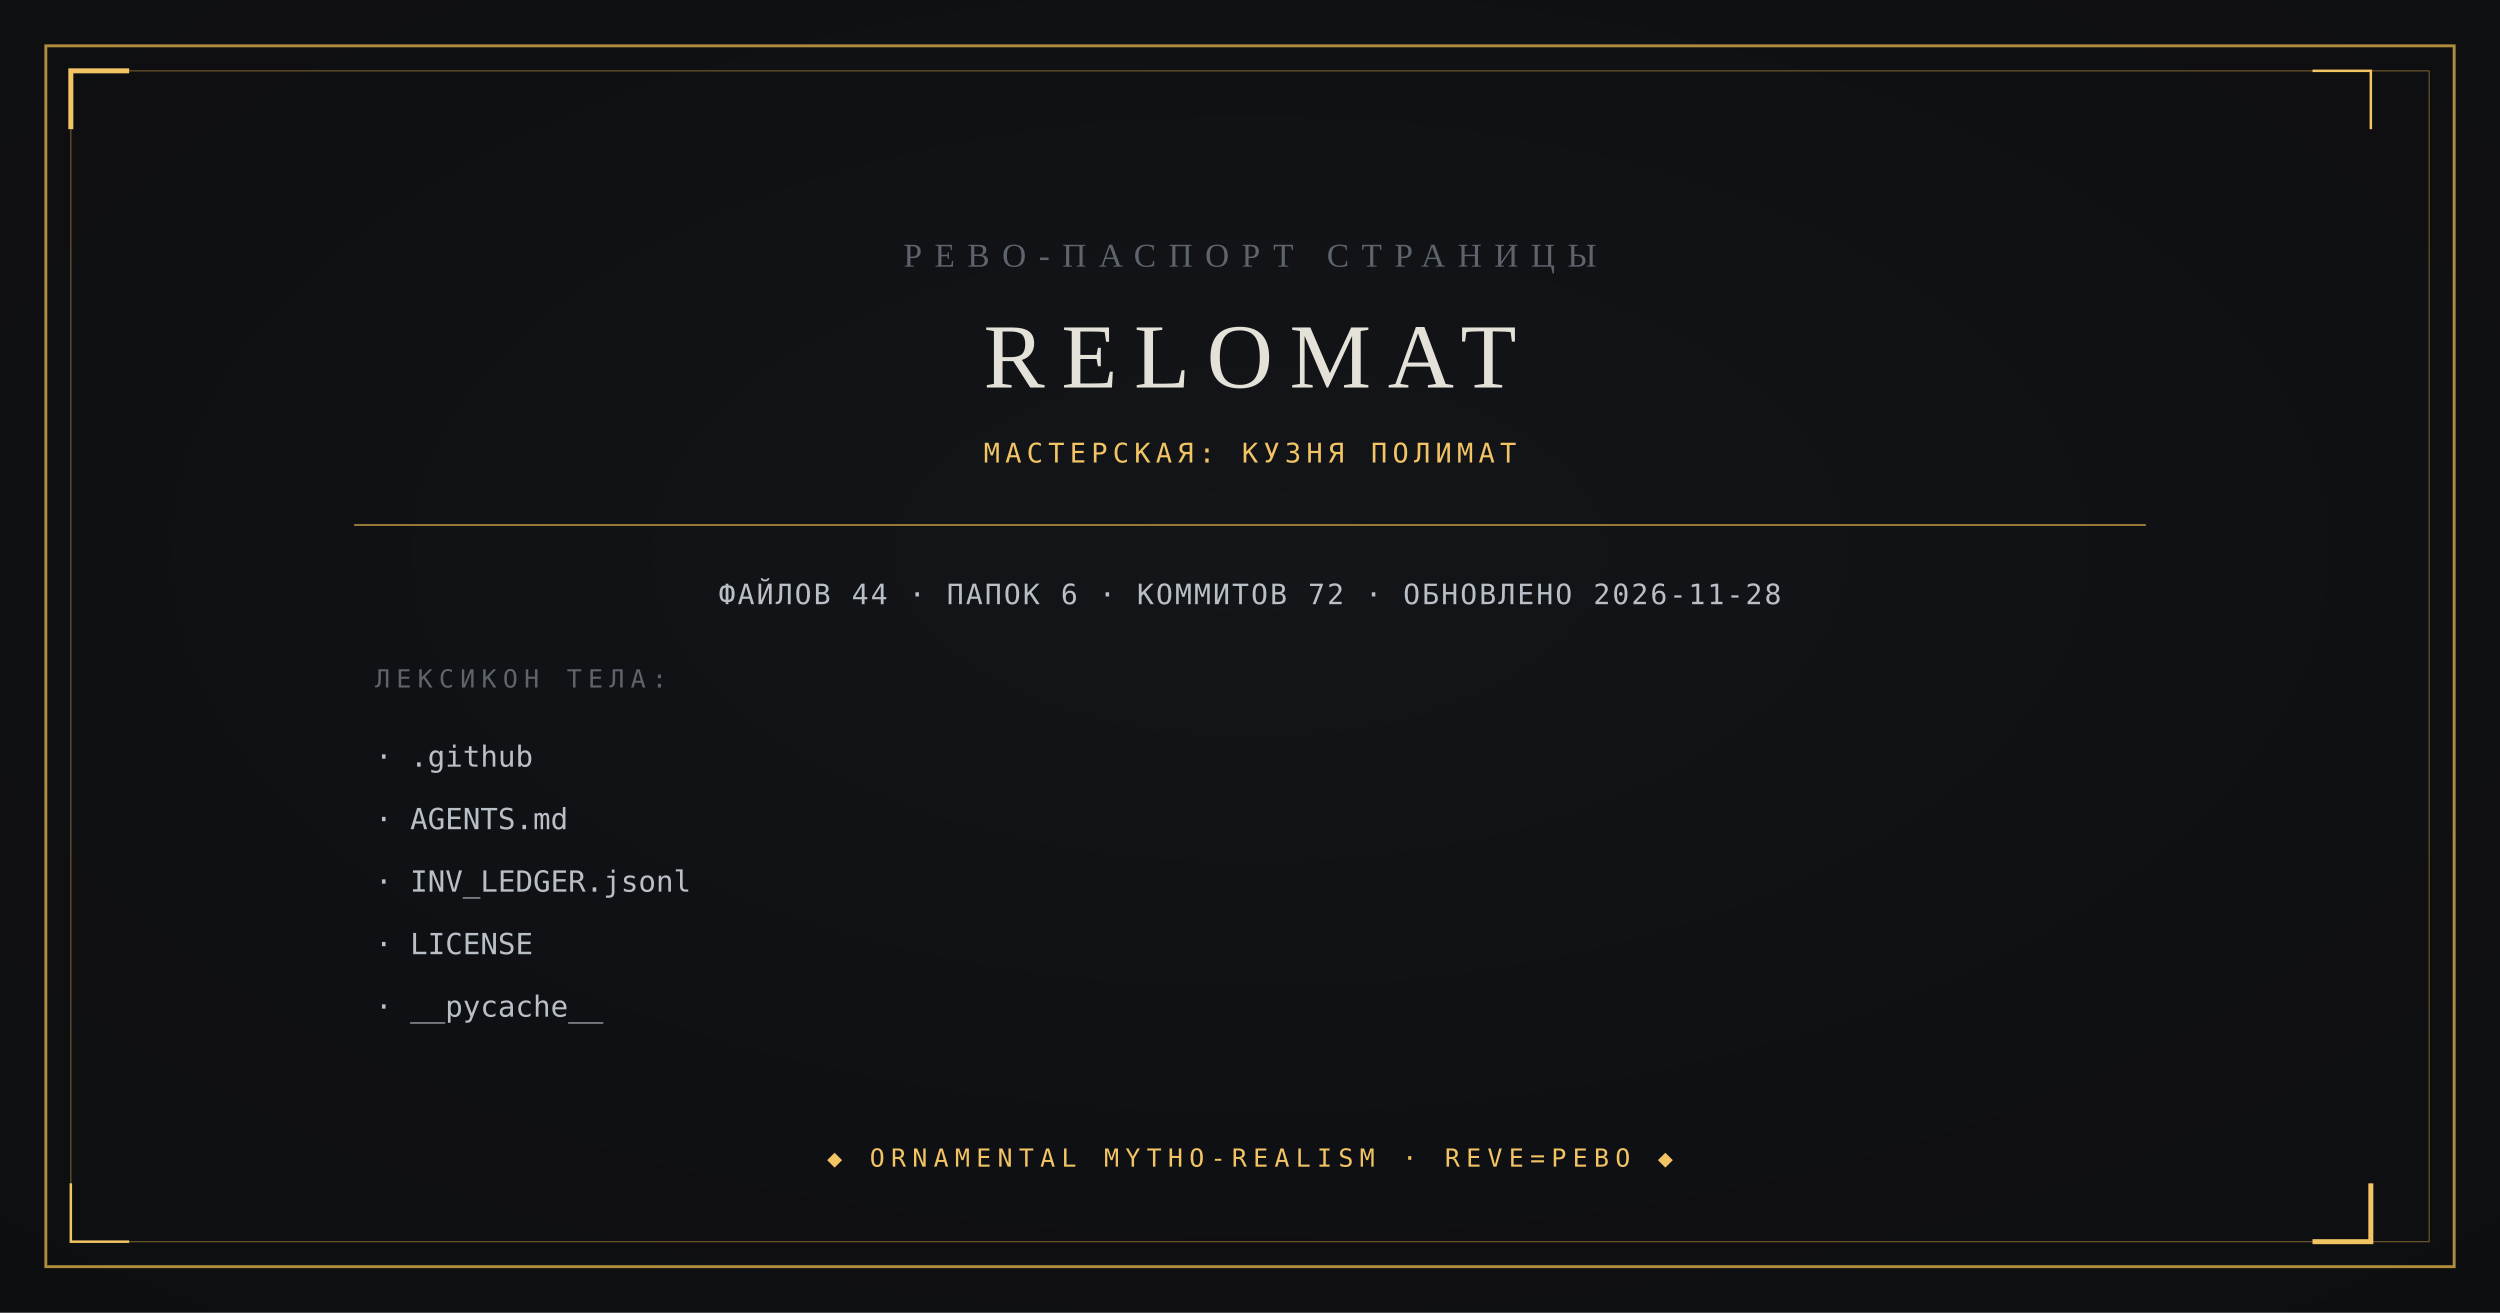
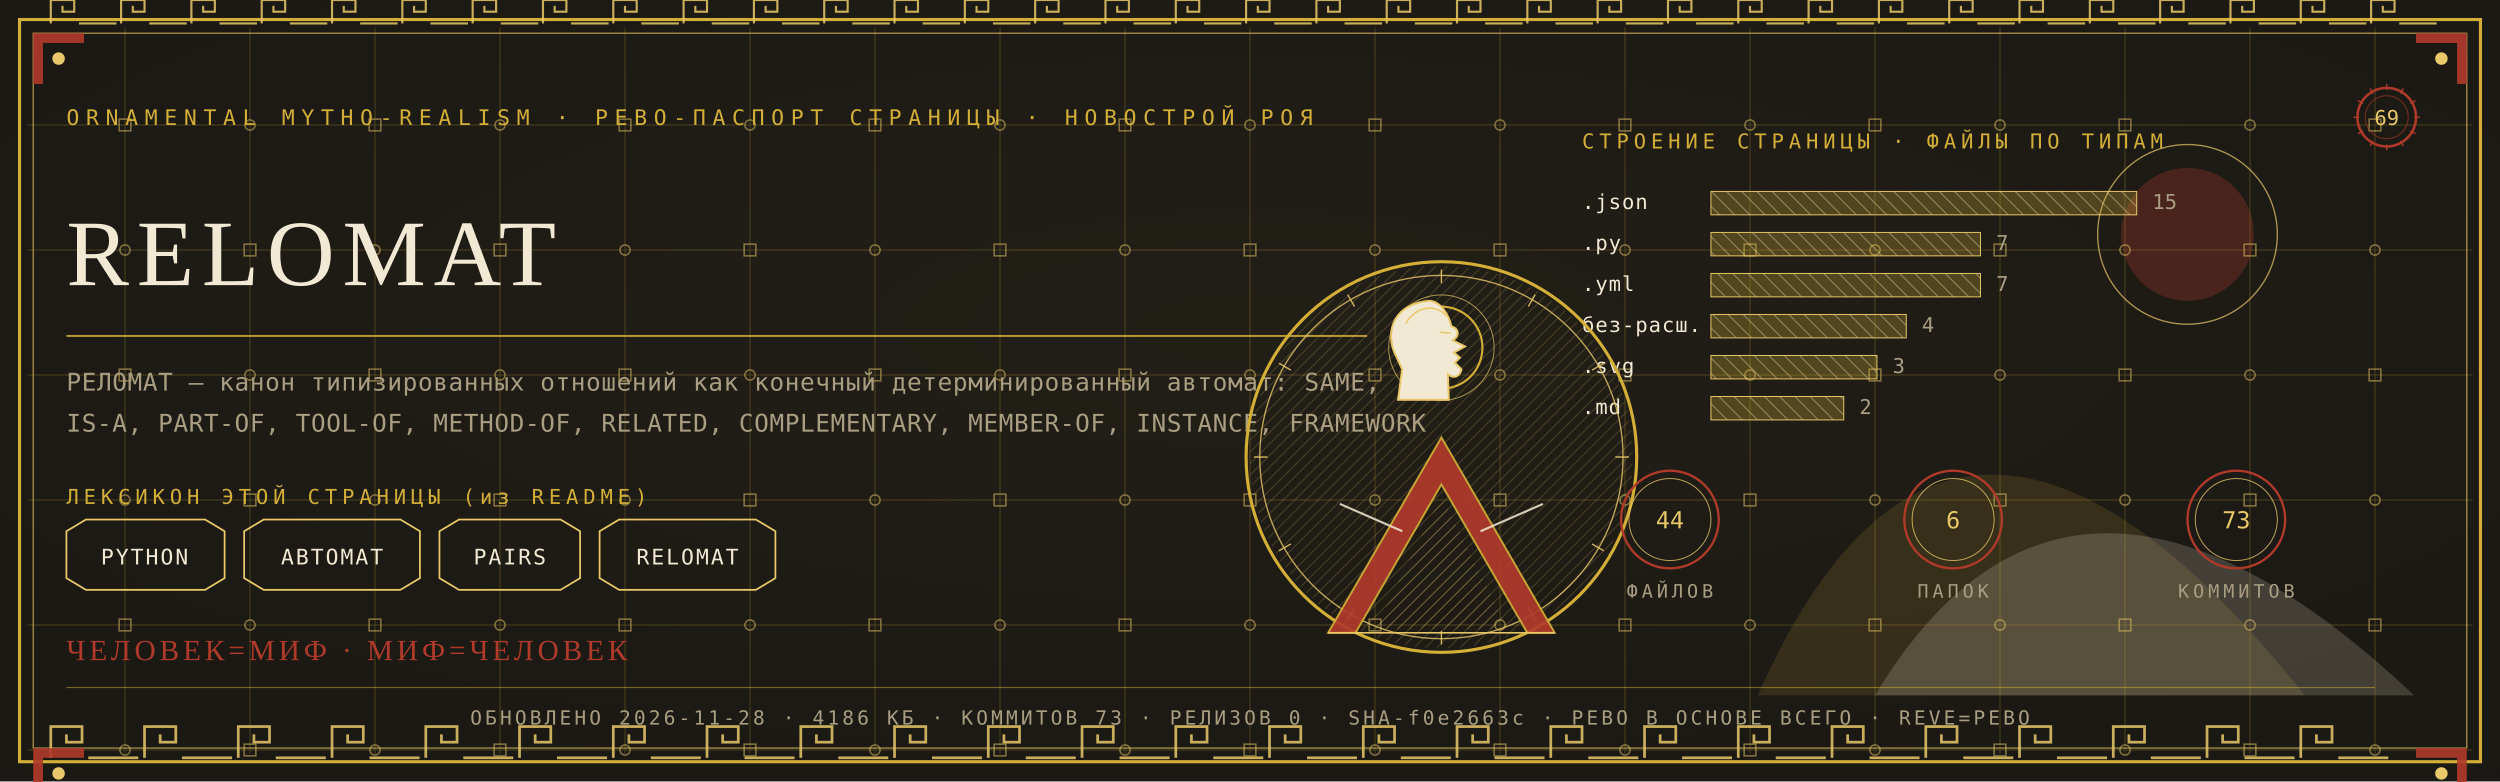
- <svg xmlns="http://www.w3.org/2000/svg" viewBox="0 0 1200 630" width="1200" height="630">
-   <rect width="1200" height="630" fill="#0B0C0E" />
-   <radialGradient id="v" cx="0.5" cy="0.42" r="0.95">
-     <stop offset="0" stop-color="#14161A" />
-     <stop offset="1" stop-color="#0B0C0E" />
-   </radialGradient>
-   <rect width="1200" height="630" fill="url(#v)" opacity="0.9" />
-   <rect x="22" y="22" width="1156" height="586" fill="none" stroke="#B08D3E" stroke-width="1.4" />
-   <rect x="34" y="34" width="1132" height="562" fill="none" stroke="#B08D3E" stroke-width="0.6" opacity="0.55" />
-   <path d="M 34 62 L 34 34 L 62 34" fill="none" stroke="#F2C464" stroke-width="2.4" />
-   <path d="M 1138 568 L 1138 596 L 1110 596" fill="none" stroke="#F2C464" stroke-width="2.4" />
-   <path d="M 1138 62 L 1138 34 L 1110 34" fill="none" stroke="#F2C464" stroke-width="1.2" />
-   <path d="M 62 596 L 34 596 L 34 568" fill="none" stroke="#F2C464" stroke-width="1.2" />
-   <text x="600" y="128" text-anchor="middle" font-family="Georgia, 'Times New Roman', serif" font-size="16" fill="#5E646C" letter-spacing="6">РЕВО-ПАСПОРТ СТРАНИЦЫ</text>
-   <text x="600" y="186" text-anchor="middle" font-family="Georgia, 'Times New Roman', serif" font-size="44" fill="#E4E2D8" letter-spacing="8">RELOMAT</text>
-   <text x="600" y="222" text-anchor="middle" font-family="ui-monospace, Consolas, monospace" font-size="13" fill="#F2C464" letter-spacing="2.5">МАСТЕРСКАЯ: КУЗНЯ ПОЛИМАТ</text>
-   <line x1="170" y1="252" x2="1030" y2="252" stroke="#B08D3E" stroke-width="0.8" />
-   <text x="600" y="290" text-anchor="middle" font-family="ui-monospace, Consolas, monospace" font-size="13.5" fill="#B9BFC7" letter-spacing="1">ФАЙЛОВ 44 · ПАПОК 6 · КОММИТОВ 72 · ОБНОВЛЕНО 2026-11-28</text>
-   <text x="180" y="330" font-family="ui-monospace, Consolas, monospace" font-size="12" fill="#5E646C" letter-spacing="3">ЛЕКСИКОН ТЕЛА:</text>
-   <text x="180" y="368" font-family="ui-monospace, Consolas, monospace" font-size="14" fill="#B9BFC7">· .github</text>
-   <text x="180" y="398" font-family="ui-monospace, Consolas, monospace" font-size="14" fill="#B9BFC7">· AGENTS.md</text>
-   <text x="180" y="428" font-family="ui-monospace, Consolas, monospace" font-size="14" fill="#B9BFC7">· INV_LEDGER.jsonl</text>
-   <text x="180" y="458" font-family="ui-monospace, Consolas, monospace" font-size="14" fill="#B9BFC7">· LICENSE</text>
-   <text x="180" y="488" font-family="ui-monospace, Consolas, monospace" font-size="14" fill="#B9BFC7">· __pycache__</text>
-   <text x="600" y="560" text-anchor="middle" font-family="ui-monospace, Consolas, monospace" font-size="12" fill="#F2C464" letter-spacing="3">◆ ORNAMENTAL MYTHO-REALISM · REVE=РЕВО ◆</text>
+ <svg xmlns="http://www.w3.org/2000/svg" viewBox="0 0 1280 400" width="1280" height="400">
+   <defs>
+     <radialGradient id="rp69" cx="0.5" cy="0.42" r="1.1">
+       <stop offset="0" stop-color="#232017" />
+       <stop offset="1" stop-color="#171512" />
+     </radialGradient>
+     <pattern id="hatchm" width="4.2" height="4.2" patternUnits="userSpaceOnUse" patternTransform="rotate(45)">
+       <rect width="4.2" height="4.2" fill="none" />
+       <line x1="0" y1="0" x2="0" y2="4.2" stroke="#E8C868" stroke-width="0.5" />
+     </pattern>
+     <pattern id="hatchv" width="5.5" height="5.5" patternUnits="userSpaceOnUse" patternTransform="rotate(-45)">
+       <rect width="5.5" height="5.5" fill="none" />
+       <line x1="0" y1="0" x2="0" y2="5.5" stroke="#F2E9D4" stroke-width="0.5" />
+     </pattern>
+   </defs>
+   <rect width="1280" height="400" fill="#171512" />
+   <rect width="1280" height="400" fill="url(#rp69)" opacity="0.94" />
+   <path d="M 900 356 Q 1000 130 1180 356 Z" fill="#D4AF37" opacity="0.14" />
+   <path d="M 960 356 Q 1060 190 1236 356 Z" fill="#F2E9D4" opacity="0.18" />
+   <circle cx="1120" cy="120" r="34" fill="#B03A2A" opacity="0.30" />
+   <circle cx="1120" cy="120" r="46" fill="none" stroke="#E8C868" stroke-width="0.7" opacity="0.7" />
+   <g stroke="#D4AF37" stroke-width="0.45" opacity="0.30">
+     <line x1="64" y1="14" x2="64" y2="386" />
+     <line x1="128" y1="14" x2="128" y2="386" />
+     <line x1="192" y1="14" x2="192" y2="386" />
+     <line x1="256" y1="14" x2="256" y2="386" />
+     <line x1="320" y1="14" x2="320" y2="386" />
+     <line x1="384" y1="14" x2="384" y2="386" />
+     <line x1="448" y1="14" x2="448" y2="386" />
+     <line x1="512" y1="14" x2="512" y2="386" />
+     <line x1="576" y1="14" x2="576" y2="386" />
+     <line x1="640" y1="14" x2="640" y2="386" />
+     <line x1="704" y1="14" x2="704" y2="386" />
+     <line x1="768" y1="14" x2="768" y2="386" />
+     <line x1="832" y1="14" x2="832" y2="386" />
+     <line x1="896" y1="14" x2="896" y2="386" />
+     <line x1="960" y1="14" x2="960" y2="386" />
+     <line x1="1024" y1="14" x2="1024" y2="386" />
+     <line x1="1088" y1="14" x2="1088" y2="386" />
+     <line x1="1152" y1="14" x2="1152" y2="386" />
+     <line x1="1216" y1="14" x2="1216" y2="386" />
+     <line x1="14" y1="64" x2="1266" y2="64" />
+     <line x1="14" y1="128" x2="1266" y2="128" />
+     <line x1="14" y1="192" x2="1266" y2="192" />
+     <line x1="14" y1="256" x2="1266" y2="256" />
+     <line x1="14" y1="320" x2="1266" y2="320" />
+     <line x1="14" y1="384" x2="1266" y2="384" />
+   </g>
+   <g fill="none" stroke="#E8C868" stroke-width="0.8" opacity="0.5">
+     <rect x="61" y="61" width="6" height="6" />
+     <circle cx="64" cy="128" r="2.6" />
+     <rect x="61" y="189" width="6" height="6" />
+     <circle cx="64" cy="256" r="2.6" />
+     <rect x="61" y="317" width="6" height="6" />
+     <circle cx="64" cy="384" r="2.6" />
+     <circle cx="128" cy="64" r="2.6" />
+     <rect x="125" y="125" width="6" height="6" />
+     <circle cx="128" cy="192" r="2.6" />
+     <rect x="125" y="253" width="6" height="6" />
+     <circle cx="128" cy="320" r="2.6" />
+     <rect x="125" y="381" width="6" height="6" />
+     <rect x="189" y="61" width="6" height="6" />
+     <circle cx="192" cy="128" r="2.6" />
+     <rect x="189" y="189" width="6" height="6" />
+     <circle cx="192" cy="256" r="2.6" />
+     <rect x="189" y="317" width="6" height="6" />
+     <circle cx="192" cy="384" r="2.6" />
+     <circle cx="256" cy="64" r="2.6" />
+     <rect x="253" y="125" width="6" height="6" />
+     <circle cx="256" cy="192" r="2.6" />
+     <rect x="253" y="253" width="6" height="6" />
+     <circle cx="256" cy="320" r="2.6" />
+     <rect x="253" y="381" width="6" height="6" />
+     <rect x="317" y="61" width="6" height="6" />
+     <circle cx="320" cy="128" r="2.6" />
+     <rect x="317" y="189" width="6" height="6" />
+     <circle cx="320" cy="256" r="2.6" />
+     <rect x="317" y="317" width="6" height="6" />
+     <circle cx="320" cy="384" r="2.6" />
+     <circle cx="384" cy="64" r="2.6" />
+     <rect x="381" y="125" width="6" height="6" />
+     <circle cx="384" cy="192" r="2.6" />
+     <rect x="381" y="253" width="6" height="6" />
+     <circle cx="384" cy="320" r="2.6" />
+     <rect x="381" y="381" width="6" height="6" />
+     <rect x="445" y="61" width="6" height="6" />
+     <circle cx="448" cy="128" r="2.6" />
+     <rect x="445" y="189" width="6" height="6" />
+     <circle cx="448" cy="256" r="2.6" />
+     <rect x="445" y="317" width="6" height="6" />
+     <circle cx="448" cy="384" r="2.6" />
+     <circle cx="512" cy="64" r="2.6" />
+     <rect x="509" y="125" width="6" height="6" />
+     <circle cx="512" cy="192" r="2.6" />
+     <rect x="509" y="253" width="6" height="6" />
+     <circle cx="512" cy="320" r="2.6" />
+     <rect x="509" y="381" width="6" height="6" />
+     <rect x="573" y="61" width="6" height="6" />
+     <circle cx="576" cy="128" r="2.6" />
+     <rect x="573" y="189" width="6" height="6" />
+     <circle cx="576" cy="256" r="2.6" />
+     <rect x="573" y="317" width="6" height="6" />
+     <circle cx="576" cy="384" r="2.6" />
+     <circle cx="640" cy="64" r="2.6" />
+     <rect x="637" y="125" width="6" height="6" />
+     <circle cx="640" cy="192" r="2.6" />
+     <rect x="637" y="253" width="6" height="6" />
+     <circle cx="640" cy="320" r="2.6" />
+     <rect x="637" y="381" width="6" height="6" />
+     <rect x="701" y="61" width="6" height="6" />
+     <circle cx="704" cy="128" r="2.6" />
+     <rect x="701" y="189" width="6" height="6" />
+     <circle cx="704" cy="256" r="2.6" />
+     <rect x="701" y="317" width="6" height="6" />
+     <circle cx="704" cy="384" r="2.6" />
+     <circle cx="768" cy="64" r="2.6" />
+     <rect x="765" y="125" width="6" height="6" />
+     <circle cx="768" cy="192" r="2.6" />
+     <rect x="765" y="253" width="6" height="6" />
+     <circle cx="768" cy="320" r="2.6" />
+     <rect x="765" y="381" width="6" height="6" />
+     <rect x="829" y="61" width="6" height="6" />
+     <circle cx="832" cy="128" r="2.6" />
+     <rect x="829" y="189" width="6" height="6" />
+     <circle cx="832" cy="256" r="2.6" />
+     <rect x="829" y="317" width="6" height="6" />
+     <circle cx="832" cy="384" r="2.6" />
+     <circle cx="896" cy="64" r="2.6" />
+     <rect x="893" y="125" width="6" height="6" />
+     <circle cx="896" cy="192" r="2.6" />
+     <rect x="893" y="253" width="6" height="6" />
+     <circle cx="896" cy="320" r="2.6" />
+     <rect x="893" y="381" width="6" height="6" />
+     <rect x="957" y="61" width="6" height="6" />
+     <circle cx="960" cy="128" r="2.6" />
+     <rect x="957" y="189" width="6" height="6" />
+     <circle cx="960" cy="256" r="2.6" />
+     <rect x="957" y="317" width="6" height="6" />
+     <circle cx="960" cy="384" r="2.6" />
+     <circle cx="1024" cy="64" r="2.6" />
+     <rect x="1021" y="125" width="6" height="6" />
+     <circle cx="1024" cy="192" r="2.6" />
+     <rect x="1021" y="253" width="6" height="6" />
+     <circle cx="1024" cy="320" r="2.6" />
+     <rect x="1021" y="381" width="6" height="6" />
+     <rect x="1085" y="61" width="6" height="6" />
+     <circle cx="1088" cy="128" r="2.6" />
+     <rect x="1085" y="189" width="6" height="6" />
+     <circle cx="1088" cy="256" r="2.6" />
+     <rect x="1085" y="317" width="6" height="6" />
+     <circle cx="1088" cy="384" r="2.6" />
+     <circle cx="1152" cy="64" r="2.6" />
+     <rect x="1149" y="125" width="6" height="6" />
+     <circle cx="1152" cy="192" r="2.6" />
+     <rect x="1149" y="253" width="6" height="6" />
+     <circle cx="1152" cy="320" r="2.6" />
+     <rect x="1149" y="381" width="6" height="6" />
+     <rect x="1213" y="61" width="6" height="6" />
+     <circle cx="1216" cy="128" r="2.6" />
+     <rect x="1213" y="189" width="6" height="6" />
+     <circle cx="1216" cy="256" r="2.6" />
+     <rect x="1213" y="317" width="6" height="6" />
+     <circle cx="1216" cy="384" r="2.6" />
+   </g>
+   <rect x="10" y="10" width="1260" height="380" fill="none" stroke="#D4AF37" stroke-width="1.6" />
+   <rect x="17" y="17" width="1246" height="366" fill="none" stroke="#E8C868" stroke-width="0.6" opacity="0.75" />
+   <g fill="none" stroke="#E8C868" stroke-width="1.4" opacity="0.85">
+     <path d="M 26 388 L 26 372 L 42 372 L 42 380.0 L 34.0 380.0 L 34.0 376.0" />
+     <line x1="45.2" y1="388" x2="70.8" y2="388" />
+     <path d="M 74 388 L 74 372 L 90 372 L 90 380.0 L 82.0 380.0 L 82.0 376.0" />
+     <line x1="93.2" y1="388" x2="118.8" y2="388" />
+     <path d="M 122 388 L 122 372 L 138 372 L 138 380.0 L 130.0 380.0 L 130.0 376.0" />
+     <line x1="141.2" y1="388" x2="166.8" y2="388" />
+     <path d="M 170 388 L 170 372 L 186 372 L 186 380.0 L 178.0 380.0 L 178.0 376.0" />
+     <line x1="189.2" y1="388" x2="214.8" y2="388" />
+     <path d="M 218 388 L 218 372 L 234 372 L 234 380.0 L 226.0 380.0 L 226.0 376.0" />
+     <line x1="237.2" y1="388" x2="262.8" y2="388" />
+     <path d="M 266 388 L 266 372 L 282 372 L 282 380.0 L 274.0 380.0 L 274.0 376.0" />
+     <line x1="285.2" y1="388" x2="310.8" y2="388" />
+     <path d="M 314 388 L 314 372 L 330 372 L 330 380.0 L 322.0 380.0 L 322.0 376.0" />
+     <line x1="333.2" y1="388" x2="358.8" y2="388" />
+     <path d="M 362 388 L 362 372 L 378 372 L 378 380.0 L 370.0 380.0 L 370.0 376.0" />
+     <line x1="381.2" y1="388" x2="406.8" y2="388" />
+     <path d="M 410 388 L 410 372 L 426 372 L 426 380.0 L 418.0 380.0 L 418.0 376.0" />
+     <line x1="429.2" y1="388" x2="454.8" y2="388" />
+     <path d="M 458 388 L 458 372 L 474 372 L 474 380.0 L 466.0 380.0 L 466.0 376.0" />
+     <line x1="477.2" y1="388" x2="502.8" y2="388" />
+     <path d="M 506 388 L 506 372 L 522 372 L 522 380.0 L 514.0 380.0 L 514.0 376.0" />
+     <line x1="525.2" y1="388" x2="550.8" y2="388" />
+     <path d="M 554 388 L 554 372 L 570 372 L 570 380.0 L 562.0 380.0 L 562.0 376.0" />
+     <line x1="573.2" y1="388" x2="598.8" y2="388" />
+     <path d="M 602 388 L 602 372 L 618 372 L 618 380.0 L 610.0 380.0 L 610.0 376.0" />
+     <line x1="621.2" y1="388" x2="646.8" y2="388" />
+     <path d="M 650 388 L 650 372 L 666 372 L 666 380.0 L 658.0 380.0 L 658.0 376.0" />
+     <line x1="669.2" y1="388" x2="694.8" y2="388" />
+     <path d="M 698 388 L 698 372 L 714 372 L 714 380.0 L 706.0 380.0 L 706.0 376.0" />
+     <line x1="717.2" y1="388" x2="742.8" y2="388" />
+     <path d="M 746 388 L 746 372 L 762 372 L 762 380.0 L 754.0 380.0 L 754.0 376.0" />
+     <line x1="765.2" y1="388" x2="790.8" y2="388" />
+     <path d="M 794 388 L 794 372 L 810 372 L 810 380.0 L 802.0 380.0 L 802.0 376.0" />
+     <line x1="813.2" y1="388" x2="838.8" y2="388" />
+     <path d="M 842 388 L 842 372 L 858 372 L 858 380.0 L 850.0 380.0 L 850.0 376.0" />
+     <line x1="861.2" y1="388" x2="886.8" y2="388" />
+     <path d="M 890 388 L 890 372 L 906 372 L 906 380.0 L 898.0 380.0 L 898.0 376.0" />
+     <line x1="909.2" y1="388" x2="934.8" y2="388" />
+     <path d="M 938 388 L 938 372 L 954 372 L 954 380.0 L 946.0 380.0 L 946.0 376.0" />
+     <line x1="957.2" y1="388" x2="982.8" y2="388" />
+     <path d="M 986 388 L 986 372 L 1002 372 L 1002 380.0 L 994.0 380.0 L 994.0 376.0" />
+     <line x1="1005.2" y1="388" x2="1030.8" y2="388" />
+     <path d="M 1034 388 L 1034 372 L 1050 372 L 1050 380.0 L 1042.0 380.0 L 1042.0 376.0" />
+     <line x1="1053.2" y1="388" x2="1078.8" y2="388" />
+     <path d="M 1082 388 L 1082 372 L 1098 372 L 1098 380.0 L 1090.0 380.0 L 1090.0 376.0" />
+     <line x1="1101.2" y1="388" x2="1126.8" y2="388" />
+     <path d="M 1130 388 L 1130 372 L 1146 372 L 1146 380.0 L 1138.0 380.0 L 1138.0 376.0" />
+     <line x1="1149.2" y1="388" x2="1174.8" y2="388" />
+     <path d="M 1178 388 L 1178 372 L 1194 372 L 1194 380.0 L 1186.0 380.0 L 1186.0 376.0" />
+     <line x1="1197.2" y1="388" x2="1222.8" y2="388" />
+   </g>
+   <g fill="none" stroke="#E8C868" stroke-width="1.1" opacity="0.85">
+     <path d="M 26 12 L 26 0 L 38 0 L 38 6.0 L 32.0 6.0 L 32.0 3.0" />
+     <line x1="40.4" y1="12" x2="59.6" y2="12" />
+     <path d="M 62 12 L 62 0 L 74 0 L 74 6.0 L 68.0 6.0 L 68.0 3.0" />
+     <line x1="76.4" y1="12" x2="95.6" y2="12" />
+     <path d="M 98 12 L 98 0 L 110 0 L 110 6.0 L 104.0 6.0 L 104.0 3.0" />
+     <line x1="112.4" y1="12" x2="131.6" y2="12" />
+     <path d="M 134 12 L 134 0 L 146 0 L 146 6.0 L 140.0 6.0 L 140.0 3.0" />
+     <line x1="148.4" y1="12" x2="167.6" y2="12" />
+     <path d="M 170 12 L 170 0 L 182 0 L 182 6.0 L 176.0 6.0 L 176.0 3.0" />
+     <line x1="184.4" y1="12" x2="203.6" y2="12" />
+     <path d="M 206 12 L 206 0 L 218 0 L 218 6.0 L 212.0 6.0 L 212.0 3.0" />
+     <line x1="220.4" y1="12" x2="239.6" y2="12" />
+     <path d="M 242 12 L 242 0 L 254 0 L 254 6.0 L 248.0 6.0 L 248.0 3.0" />
+     <line x1="256.4" y1="12" x2="275.6" y2="12" />
+     <path d="M 278 12 L 278 0 L 290 0 L 290 6.0 L 284.0 6.0 L 284.0 3.0" />
+     <line x1="292.4" y1="12" x2="311.6" y2="12" />
+     <path d="M 314 12 L 314 0 L 326 0 L 326 6.0 L 320.0 6.0 L 320.0 3.0" />
+     <line x1="328.4" y1="12" x2="347.6" y2="12" />
+     <path d="M 350 12 L 350 0 L 362 0 L 362 6.0 L 356.0 6.0 L 356.0 3.0" />
+     <line x1="364.4" y1="12" x2="383.6" y2="12" />
+     <path d="M 386 12 L 386 0 L 398 0 L 398 6.0 L 392.0 6.0 L 392.0 3.0" />
+     <line x1="400.4" y1="12" x2="419.6" y2="12" />
+     <path d="M 422 12 L 422 0 L 434 0 L 434 6.0 L 428.0 6.0 L 428.0 3.0" />
+     <line x1="436.4" y1="12" x2="455.6" y2="12" />
+     <path d="M 458 12 L 458 0 L 470 0 L 470 6.0 L 464.0 6.0 L 464.0 3.0" />
+     <line x1="472.4" y1="12" x2="491.6" y2="12" />
+     <path d="M 494 12 L 494 0 L 506 0 L 506 6.0 L 500.0 6.0 L 500.0 3.0" />
+     <line x1="508.4" y1="12" x2="527.6" y2="12" />
+     <path d="M 530 12 L 530 0 L 542 0 L 542 6.0 L 536.0 6.0 L 536.0 3.0" />
+     <line x1="544.4" y1="12" x2="563.6" y2="12" />
+     <path d="M 566 12 L 566 0 L 578 0 L 578 6.0 L 572.0 6.0 L 572.0 3.0" />
+     <line x1="580.4" y1="12" x2="599.6" y2="12" />
+     <path d="M 602 12 L 602 0 L 614 0 L 614 6.0 L 608.0 6.0 L 608.0 3.0" />
+     <line x1="616.4" y1="12" x2="635.6" y2="12" />
+     <path d="M 638 12 L 638 0 L 650 0 L 650 6.0 L 644.0 6.0 L 644.0 3.0" />
+     <line x1="652.4" y1="12" x2="671.6" y2="12" />
+     <path d="M 674 12 L 674 0 L 686 0 L 686 6.0 L 680.0 6.0 L 680.0 3.0" />
+     <line x1="688.4" y1="12" x2="707.6" y2="12" />
+     <path d="M 710 12 L 710 0 L 722 0 L 722 6.0 L 716.0 6.0 L 716.0 3.0" />
+     <line x1="724.4" y1="12" x2="743.6" y2="12" />
+     <path d="M 746 12 L 746 0 L 758 0 L 758 6.0 L 752.0 6.0 L 752.0 3.0" />
+     <line x1="760.4" y1="12" x2="779.6" y2="12" />
+     <path d="M 782 12 L 782 0 L 794 0 L 794 6.0 L 788.0 6.0 L 788.0 3.0" />
+     <line x1="796.4" y1="12" x2="815.6" y2="12" />
+     <path d="M 818 12 L 818 0 L 830 0 L 830 6.0 L 824.0 6.0 L 824.0 3.0" />
+     <line x1="832.4" y1="12" x2="851.6" y2="12" />
+     <path d="M 854 12 L 854 0 L 866 0 L 866 6.0 L 860.0 6.0 L 860.0 3.0" />
+     <line x1="868.4" y1="12" x2="887.6" y2="12" />
+     <path d="M 890 12 L 890 0 L 902 0 L 902 6.0 L 896.0 6.0 L 896.0 3.0" />
+     <line x1="904.4" y1="12" x2="923.6" y2="12" />
+     <path d="M 926 12 L 926 0 L 938 0 L 938 6.0 L 932.0 6.0 L 932.0 3.0" />
+     <line x1="940.4" y1="12" x2="959.6" y2="12" />
+     <path d="M 962 12 L 962 0 L 974 0 L 974 6.0 L 968.0 6.0 L 968.0 3.0" />
+     <line x1="976.4" y1="12" x2="995.6" y2="12" />
+     <path d="M 998 12 L 998 0 L 1010 0 L 1010 6.0 L 1004.0 6.0 L 1004.0 3.0" />
+     <line x1="1012.4" y1="12" x2="1031.6" y2="12" />
+     <path d="M 1034 12 L 1034 0 L 1046 0 L 1046 6.0 L 1040.0 6.0 L 1040.0 3.0" />
+     <line x1="1048.4" y1="12" x2="1067.6" y2="12" />
+     <path d="M 1070 12 L 1070 0 L 1082 0 L 1082 6.0 L 1076.0 6.0 L 1076.0 3.0" />
+     <line x1="1084.4" y1="12" x2="1103.6" y2="12" />
+     <path d="M 1106 12 L 1106 0 L 1118 0 L 1118 6.0 L 1112.0 6.0 L 1112.0 3.0" />
+     <line x1="1120.4" y1="12" x2="1139.6" y2="12" />
+     <path d="M 1142 12 L 1142 0 L 1154 0 L 1154 6.0 L 1148.0 6.0 L 1148.0 3.0" />
+     <line x1="1156.4" y1="12" x2="1175.6" y2="12" />
+     <path d="M 1178 12 L 1178 0 L 1190 0 L 1190 6.0 L 1184.0 6.0 L 1184.0 3.0" />
+     <line x1="1192.4" y1="12" x2="1211.6" y2="12" />
+     <path d="M 1214 12 L 1214 0 L 1226 0 L 1226 6.0 L 1220.0 6.0 L 1220.0 3.0" />
+     <line x1="1228.4" y1="12" x2="1247.6" y2="12" />
+   </g>
+   <g transform="translate(17,17) scale(1,1)">
+     <path d="M 0 0 L 26 0 L 26 5 L 5 5 L 5 26 L 0 26 Z" fill="#B03A2A" opacity="0.9" />
+     <circle cx="13" cy="13" r="3.2" fill="#E8C868" />
+   </g>
+   <g transform="translate(1263,17) scale(-1,1)">
+     <path d="M 0 0 L 26 0 L 26 5 L 5 5 L 5 26 L 0 26 Z" fill="#B03A2A" opacity="0.9" />
+     <circle cx="13" cy="13" r="3.2" fill="#E8C868" />
+   </g>
+   <g transform="translate(17,383) scale(1,1)">
+     <path d="M 0 0 L 26 0 L 26 5 L 5 5 L 5 26 L 0 26 Z" fill="#B03A2A" opacity="0.9" />
+     <circle cx="13" cy="13" r="3.2" fill="#E8C868" />
+   </g>
+   <g transform="translate(1263,383) scale(-1,1)">
+     <path d="M 0 0 L 26 0 L 26 5 L 5 5 L 5 26 L 0 26 Z" fill="#B03A2A" opacity="0.9" />
+     <circle cx="13" cy="13" r="3.2" fill="#E8C868" />
+   </g>
+   <text x="34" y="64" font-family="'Cascadia Mono', ui-monospace, Consolas, monospace" font-size="11" fill="#D4AF37" letter-spacing="3.4">ORNAMENTAL MYTHO-REALISM · РЕВО-ПАСПОРТ СТРАНИЦЫ · НОВОСТРОЙ РОЯ</text>
+   <g transform="translate(1222,60)">
+     <circle r="15" fill="none" stroke="#B03A2A" stroke-width="1.3" />
+     <circle r="11" fill="none" stroke="#B03A2A" stroke-width="0.55" opacity="0.6" />
+     <text y="4" text-anchor="middle" font-family="'Cascadia Mono', ui-monospace, Consolas, monospace" font-size="10.5" fill="#E8C868">69</text>
+     <g stroke="#B03A2A" stroke-width="0.7">
+       <line x1="0" y1="-17" x2="0" y2="-14" transform="rotate(0)" />
+       <line x1="0" y1="-17" x2="0" y2="-14" transform="rotate(30)" />
+       <line x1="0" y1="-17" x2="0" y2="-14" transform="rotate(60)" />
+       <line x1="0" y1="-17" x2="0" y2="-14" transform="rotate(90)" />
+       <line x1="0" y1="-17" x2="0" y2="-14" transform="rotate(120)" />
+       <line x1="0" y1="-17" x2="0" y2="-14" transform="rotate(150)" />
+       <line x1="0" y1="-17" x2="0" y2="-14" transform="rotate(180)" />
+       <line x1="0" y1="-17" x2="0" y2="-14" transform="rotate(210)" />
+       <line x1="0" y1="-17" x2="0" y2="-14" transform="rotate(240)" />
+       <line x1="0" y1="-17" x2="0" y2="-14" transform="rotate(270)" />
+       <line x1="0" y1="-17" x2="0" y2="-14" transform="rotate(300)" />
+       <line x1="0" y1="-17" x2="0" y2="-14" transform="rotate(330)" />
+     </g>
+   </g>
+   <text x="34" y="146" font-family="Georgia, 'Times New Roman', serif" font-size="48.0" fill="#F2E9D4" letter-spacing="4">RELOMAT</text>
+   <line x1="34" y1="172" x2="700" y2="172" stroke="#D4AF37" stroke-width="1" opacity="0.85" />
+   <text x="34" y="200" font-family="'Cascadia Mono', ui-monospace, Consolas, monospace" font-size="12.5" fill="#A99E82" letter-spacing="0.3">РЕЛОМАТ — канон типизированных отношений как конечный детерминированный автомат: SAME,</text>
+   <text x="34" y="221" font-family="'Cascadia Mono', ui-monospace, Consolas, monospace" font-size="12.5" fill="#A99E82" letter-spacing="0.3">IS-A, PART-OF, TOOL-OF, METHOD-OF, RELATED, COMPLEMENTARY, MEMBER-OF, INSTANCE, FRAMEWORK</text>
+   <text x="34" y="258" font-family="'Cascadia Mono', ui-monospace, Consolas, monospace" font-size="10.5" fill="#D4AF37" letter-spacing="2.5">ЛЕКСИКОН ЭТОЙ СТРАНИЦЫ (из README)</text>
+   <path d="M 34 272 L 44 266 L 105 266 L 115 272 L 115 296 L 105 302 L 44 302 L 34 296 Z" fill="none" stroke="#E8C868" stroke-width="0.9" />
+   <text x="74" y="289" text-anchor="middle" font-family="'Cascadia Mono', ui-monospace, Consolas, monospace" font-size="11" fill="#F2E9D4" letter-spacing="1">PYTHON</text>
+   <path d="M 125 272 L 135 266 L 205 266 L 215 272 L 215 296 L 205 302 L 135 302 L 125 296 Z" fill="none" stroke="#E8C868" stroke-width="0.9" />
+   <text x="170" y="289" text-anchor="middle" font-family="'Cascadia Mono', ui-monospace, Consolas, monospace" font-size="11" fill="#F2E9D4" letter-spacing="1">АВТОМАТ</text>
+   <path d="M 225 272 L 235 266 L 287 266 L 297 272 L 297 296 L 287 302 L 235 302 L 225 296 Z" fill="none" stroke="#E8C868" stroke-width="0.9" />
+   <text x="261" y="289" text-anchor="middle" font-family="'Cascadia Mono', ui-monospace, Consolas, monospace" font-size="11" fill="#F2E9D4" letter-spacing="1">PAIRS</text>
+   <path d="M 307 272 L 317 266 L 387 266 L 397 272 L 397 296 L 387 302 L 317 302 L 307 296 Z" fill="none" stroke="#E8C868" stroke-width="0.9" />
+   <text x="352" y="289" text-anchor="middle" font-family="'Cascadia Mono', ui-monospace, Consolas, monospace" font-size="11" fill="#F2E9D4" letter-spacing="1">RELOMAT</text>
+   <text x="810" y="76" font-family="'Cascadia Mono', ui-monospace, Consolas, monospace" font-size="10.5" fill="#D4AF37" letter-spacing="2.5">СТРОЕНИЕ СТРАНИЦЫ · ФАЙЛЫ ПО ТИПАМ</text>
+   <text x="810" y="107" font-family="'Cascadia Mono', ui-monospace, Consolas, monospace" font-size="10.5" fill="#F2E9D4" letter-spacing="0.5">.json</text>
+   <rect x="876" y="98" width="218" height="12" fill="url(#hatchv)" opacity="0.9" />
+   <rect x="876" y="98" width="218" height="12" fill="#D4AF37" opacity="0.28" />
+   <rect x="876" y="98" width="218" height="12" fill="none" stroke="#E8C868" stroke-width="0.5" />
+   <text x="1102" y="107" font-family="'Cascadia Mono', ui-monospace, Consolas, monospace" font-size="10.5" fill="#A99E82">15</text>
+   <text x="810" y="128" font-family="'Cascadia Mono', ui-monospace, Consolas, monospace" font-size="10.5" fill="#F2E9D4" letter-spacing="0.5">.py</text>
+   <rect x="876" y="119" width="138" height="12" fill="url(#hatchv)" opacity="0.9" />
+   <rect x="876" y="119" width="138" height="12" fill="#D4AF37" opacity="0.28" />
+   <rect x="876" y="119" width="138" height="12" fill="none" stroke="#E8C868" stroke-width="0.5" />
+   <text x="1022" y="128" font-family="'Cascadia Mono', ui-monospace, Consolas, monospace" font-size="10.5" fill="#A99E82">7</text>
+   <text x="810" y="149" font-family="'Cascadia Mono', ui-monospace, Consolas, monospace" font-size="10.5" fill="#F2E9D4" letter-spacing="0.5">.yml</text>
+   <rect x="876" y="140" width="138" height="12" fill="url(#hatchv)" opacity="0.9" />
+   <rect x="876" y="140" width="138" height="12" fill="#D4AF37" opacity="0.28" />
+   <rect x="876" y="140" width="138" height="12" fill="none" stroke="#E8C868" stroke-width="0.5" />
+   <text x="1022" y="149" font-family="'Cascadia Mono', ui-monospace, Consolas, monospace" font-size="10.5" fill="#A99E82">7</text>
+   <text x="810" y="170" font-family="'Cascadia Mono', ui-monospace, Consolas, monospace" font-size="10.5" fill="#F2E9D4" letter-spacing="0.5">без-расш.</text>
+   <rect x="876" y="161" width="100" height="12" fill="url(#hatchv)" opacity="0.9" />
+   <rect x="876" y="161" width="100" height="12" fill="#D4AF37" opacity="0.28" />
+   <rect x="876" y="161" width="100" height="12" fill="none" stroke="#E8C868" stroke-width="0.5" />
+   <text x="984" y="170" font-family="'Cascadia Mono', ui-monospace, Consolas, monospace" font-size="10.5" fill="#A99E82">4</text>
+   <text x="810" y="191" font-family="'Cascadia Mono', ui-monospace, Consolas, monospace" font-size="10.5" fill="#F2E9D4" letter-spacing="0.5">.svg</text>
+   <rect x="876" y="182" width="85" height="12" fill="url(#hatchv)" opacity="0.9" />
+   <rect x="876" y="182" width="85" height="12" fill="#D4AF37" opacity="0.28" />
+   <rect x="876" y="182" width="85" height="12" fill="none" stroke="#E8C868" stroke-width="0.5" />
+   <text x="969" y="191" font-family="'Cascadia Mono', ui-monospace, Consolas, monospace" font-size="10.5" fill="#A99E82">3</text>
+   <text x="810" y="212" font-family="'Cascadia Mono', ui-monospace, Consolas, monospace" font-size="10.5" fill="#F2E9D4" letter-spacing="0.5">.md</text>
+   <rect x="876" y="203" width="68" height="12" fill="url(#hatchv)" opacity="0.9" />
+   <rect x="876" y="203" width="68" height="12" fill="#D4AF37" opacity="0.28" />
+   <rect x="876" y="203" width="68" height="12" fill="none" stroke="#E8C868" stroke-width="0.5" />
+   <text x="952" y="212" font-family="'Cascadia Mono', ui-monospace, Consolas, monospace" font-size="10.5" fill="#A99E82">2</text>
+   <g transform="translate(738,234)">
+     <circle r="100" fill="none" stroke="#D4AF37" stroke-width="1.6" />
+     <circle r="93" fill="none" stroke="#E8C868" stroke-width="0.7" opacity="0.8" />
+     <circle r="98" fill="url(#hatchm)" opacity="0.4" />
+     <g stroke="#E8C868" stroke-width="0.7" opacity="0.9">
+       <line x1="0" y1="-96" x2="0" y2="-89" transform="rotate(0)" />
+       <line x1="0" y1="-96" x2="0" y2="-89" transform="rotate(30)" />
+       <line x1="0" y1="-96" x2="0" y2="-89" transform="rotate(60)" />
+       <line x1="0" y1="-96" x2="0" y2="-89" transform="rotate(90)" />
+       <line x1="0" y1="-96" x2="0" y2="-89" transform="rotate(120)" />
+       <line x1="0" y1="-96" x2="0" y2="-89" transform="rotate(150)" />
+       <line x1="0" y1="-96" x2="0" y2="-89" transform="rotate(180)" />
+       <line x1="0" y1="-96" x2="0" y2="-89" transform="rotate(210)" />
+       <line x1="0" y1="-96" x2="0" y2="-89" transform="rotate(240)" />
+       <line x1="0" y1="-96" x2="0" y2="-89" transform="rotate(270)" />
+       <line x1="0" y1="-96" x2="0" y2="-89" transform="rotate(300)" />
+       <line x1="0" y1="-96" x2="0" y2="-89" transform="rotate(330)" />
+     </g>
+     <circle cy="-56" r="21" fill="none" stroke="#D4AF37" stroke-width="1.1" />
+     <circle cy="-56" r="27" fill="none" stroke="#E8C868" stroke-width="0.5" opacity="0.7" />
+     <path d="M -6.0 -80.0 C -23.5 -78.7 -28.7 -65.7 -24.3 -54.0 L -20.1 -44.9 L -22.2 -29.3 L 3.8 -29.3 L 3.3 -42.3 C 6.9 -39.7 9.5 -41.5 10.3 -44.9 L 6.9 -48.3 L 9.5 -50.9 L 6.4 -53.5 L 12.1 -56.6 L 5.9 -59.7 C 9.5 -62.3 9.0 -65.7 5.1 -67.0 C 3.8 -72.7 -0.1 -79.5 -6.0 -80.0 Z" fill="#F2E9D4" stroke="#E8C868" stroke-width="1.0" />
+     <g fill="none" stroke="#E8C868" stroke-width="0.8" opacity="0.95">
+       <path d="M -18.3 -68.3 C -13.1 -77.4 -2.7 -78.7 2.5 -72.2" />
+       <path d="M -0.9 -63.9 L 4.8 -63.4" />
+     </g>
+     <path d="M -58.0 90.0 L 0 -10.0 L 58.0 90.0 L 44.0 90.0 L 0 14.0 L -44.0 90.0 Z" fill="#B03A2A" opacity="0.92" stroke="#D4AF37" stroke-width="1.0" />
+     <path d="M -34.0 88.0 L 0 20.0 L 34.0 88.0" fill="url(#hatchm)" opacity="0.5" stroke="none" />
+     <path d="M -58.0 90.0 L 58.0 90.0" fill="none" stroke="#E8C868" stroke-width="0.8" />
+     <path d="M -52.0 24.0 L -20.0 38.0" fill="none" stroke="#F2E9D4" stroke-width="1.1" opacity="0.85" />
+     <path d="M 52.0 24.0 L 20.0 38.0" fill="none" stroke="#F2E9D4" stroke-width="1.1" opacity="0.85" />
+   </g>
+   <g transform="translate(855,266)">
+     <circle r="25" fill="none" stroke="#B03A2A" stroke-width="1.2" />
+     <circle r="21" fill="none" stroke="#E8C868" stroke-width="0.5" opacity="0.8" />
+     <text y="4.5" text-anchor="middle" font-family="'Cascadia Mono', ui-monospace, Consolas, monospace" font-size="12" fill="#E8C868">44</text>
+     <text y="40" text-anchor="middle" font-family="'Cascadia Mono', ui-monospace, Consolas, monospace" font-size="9.5" fill="#A99E82" letter-spacing="2">ФАЙЛОВ</text>
+   </g>
+   <g transform="translate(1000,266)">
+     <circle r="25" fill="none" stroke="#B03A2A" stroke-width="1.2" />
+     <circle r="21" fill="none" stroke="#E8C868" stroke-width="0.5" opacity="0.8" />
+     <text y="4.5" text-anchor="middle" font-family="'Cascadia Mono', ui-monospace, Consolas, monospace" font-size="12" fill="#E8C868">6</text>
+     <text y="40" text-anchor="middle" font-family="'Cascadia Mono', ui-monospace, Consolas, monospace" font-size="9.5" fill="#A99E82" letter-spacing="2">ПАПОК</text>
+   </g>
+   <g transform="translate(1145,266)">
+     <circle r="25" fill="none" stroke="#B03A2A" stroke-width="1.2" />
+     <circle r="21" fill="none" stroke="#E8C868" stroke-width="0.5" opacity="0.8" />
+     <text y="4.5" text-anchor="middle" font-family="'Cascadia Mono', ui-monospace, Consolas, monospace" font-size="12" fill="#E8C868">73</text>
+     <text y="40" text-anchor="middle" font-family="'Cascadia Mono', ui-monospace, Consolas, monospace" font-size="9.5" fill="#A99E82" letter-spacing="2">КОММИТОВ</text>
+   </g>
+   <text x="34" y="338" font-family="Georgia, 'Times New Roman', serif" font-size="15" fill="#B03A2A" letter-spacing="2">ЧЕЛОВЕК=МИФ · МИФ=ЧЕЛОВЕК</text>
+   <line x1="34" y1="352" x2="1216" y2="352" stroke="#D4AF37" stroke-width="0.6" opacity="0.5" />
+   <text x="640" y="371" text-anchor="middle" font-family="'Cascadia Mono', ui-monospace, Consolas, monospace" font-size="10" fill="#A99E82" letter-spacing="1.6">ОБНОВЛЕНО 2026-11-28 · 4186 КБ · КОММИТОВ 73 · РЕЛИЗОВ 0 · SHA-f0e2663c · РЕВО В ОСНОВЕ ВСЕГО · REVE=РЕВО</text>
</svg>
